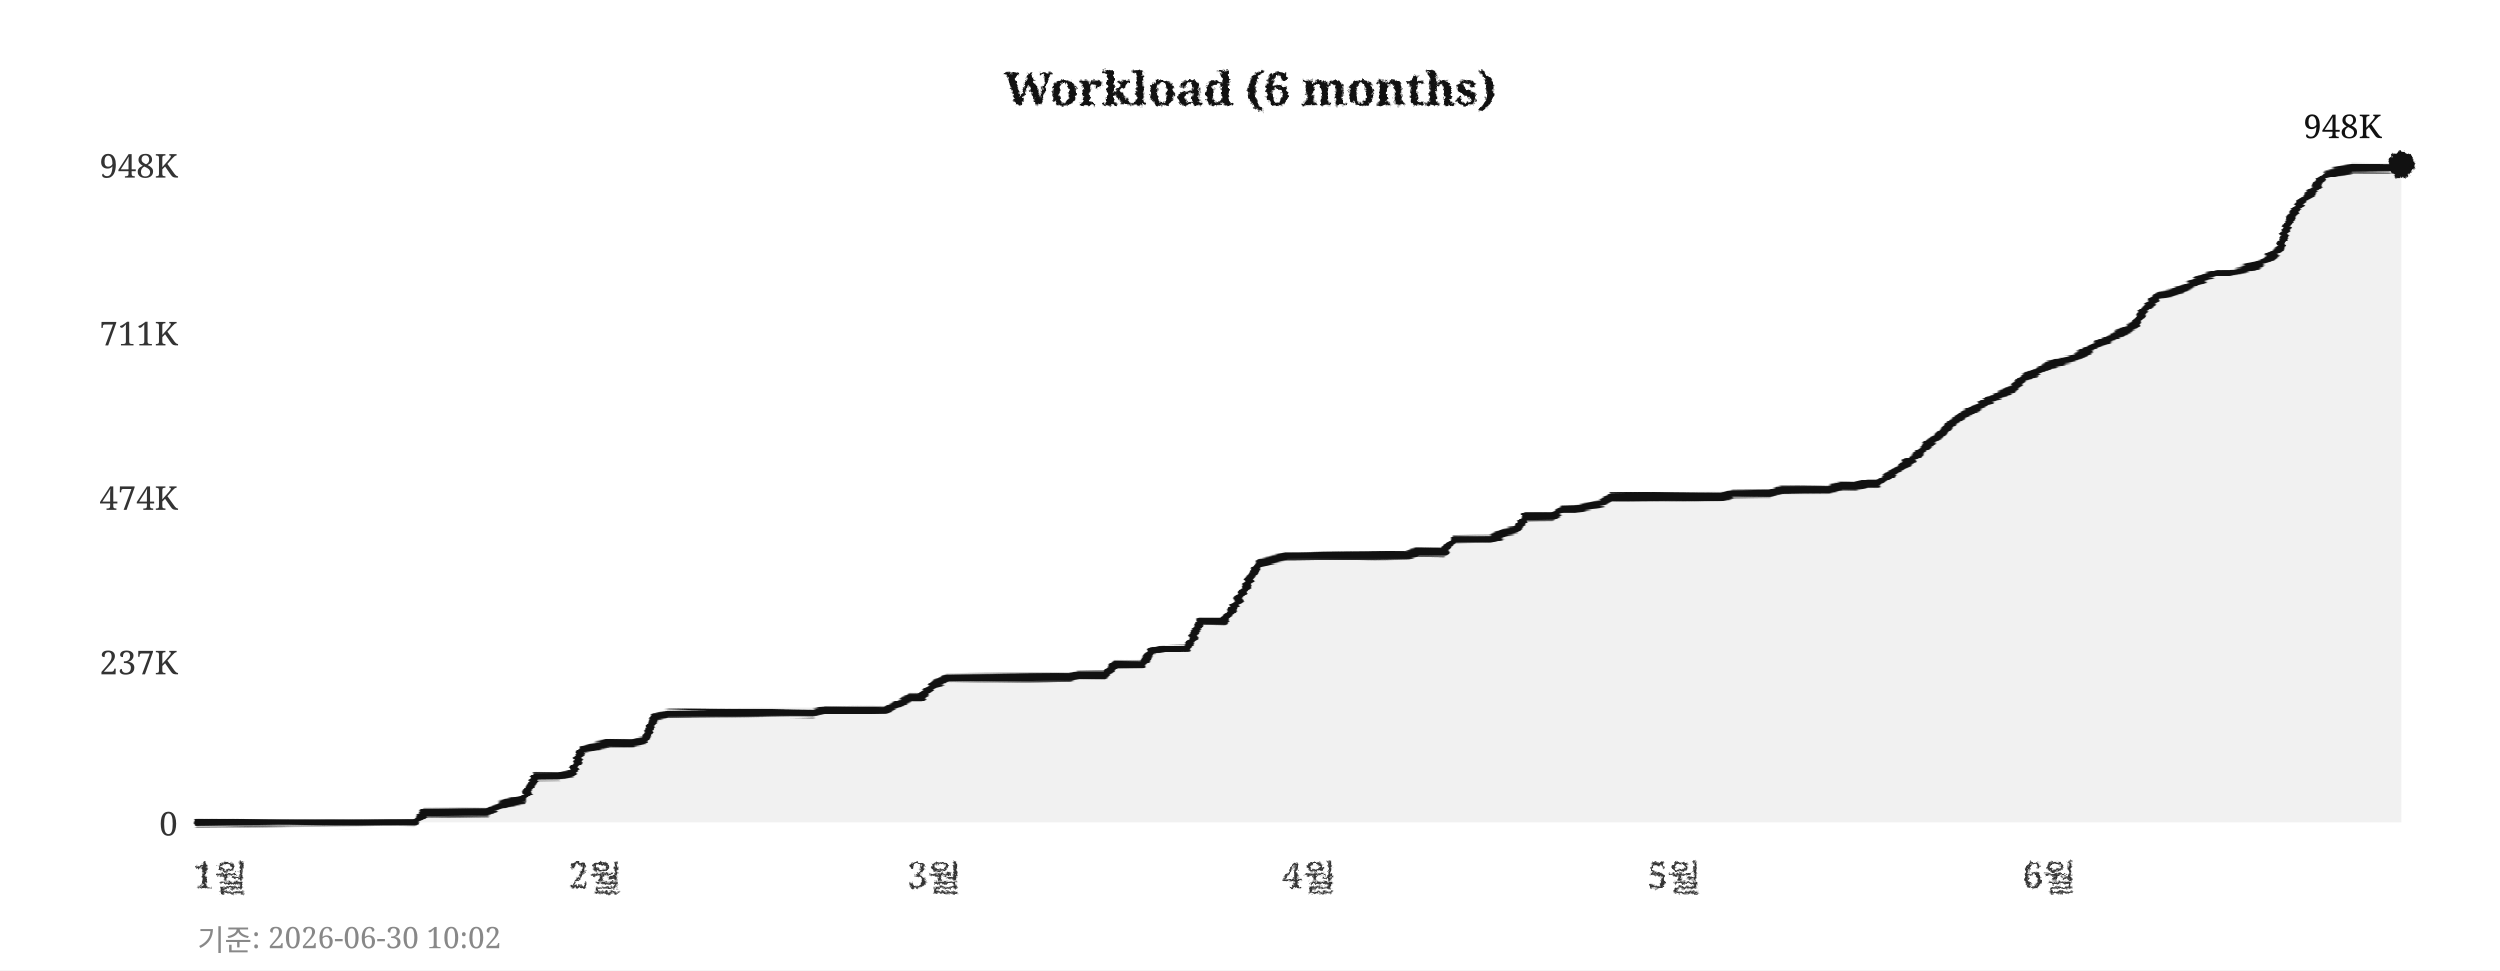
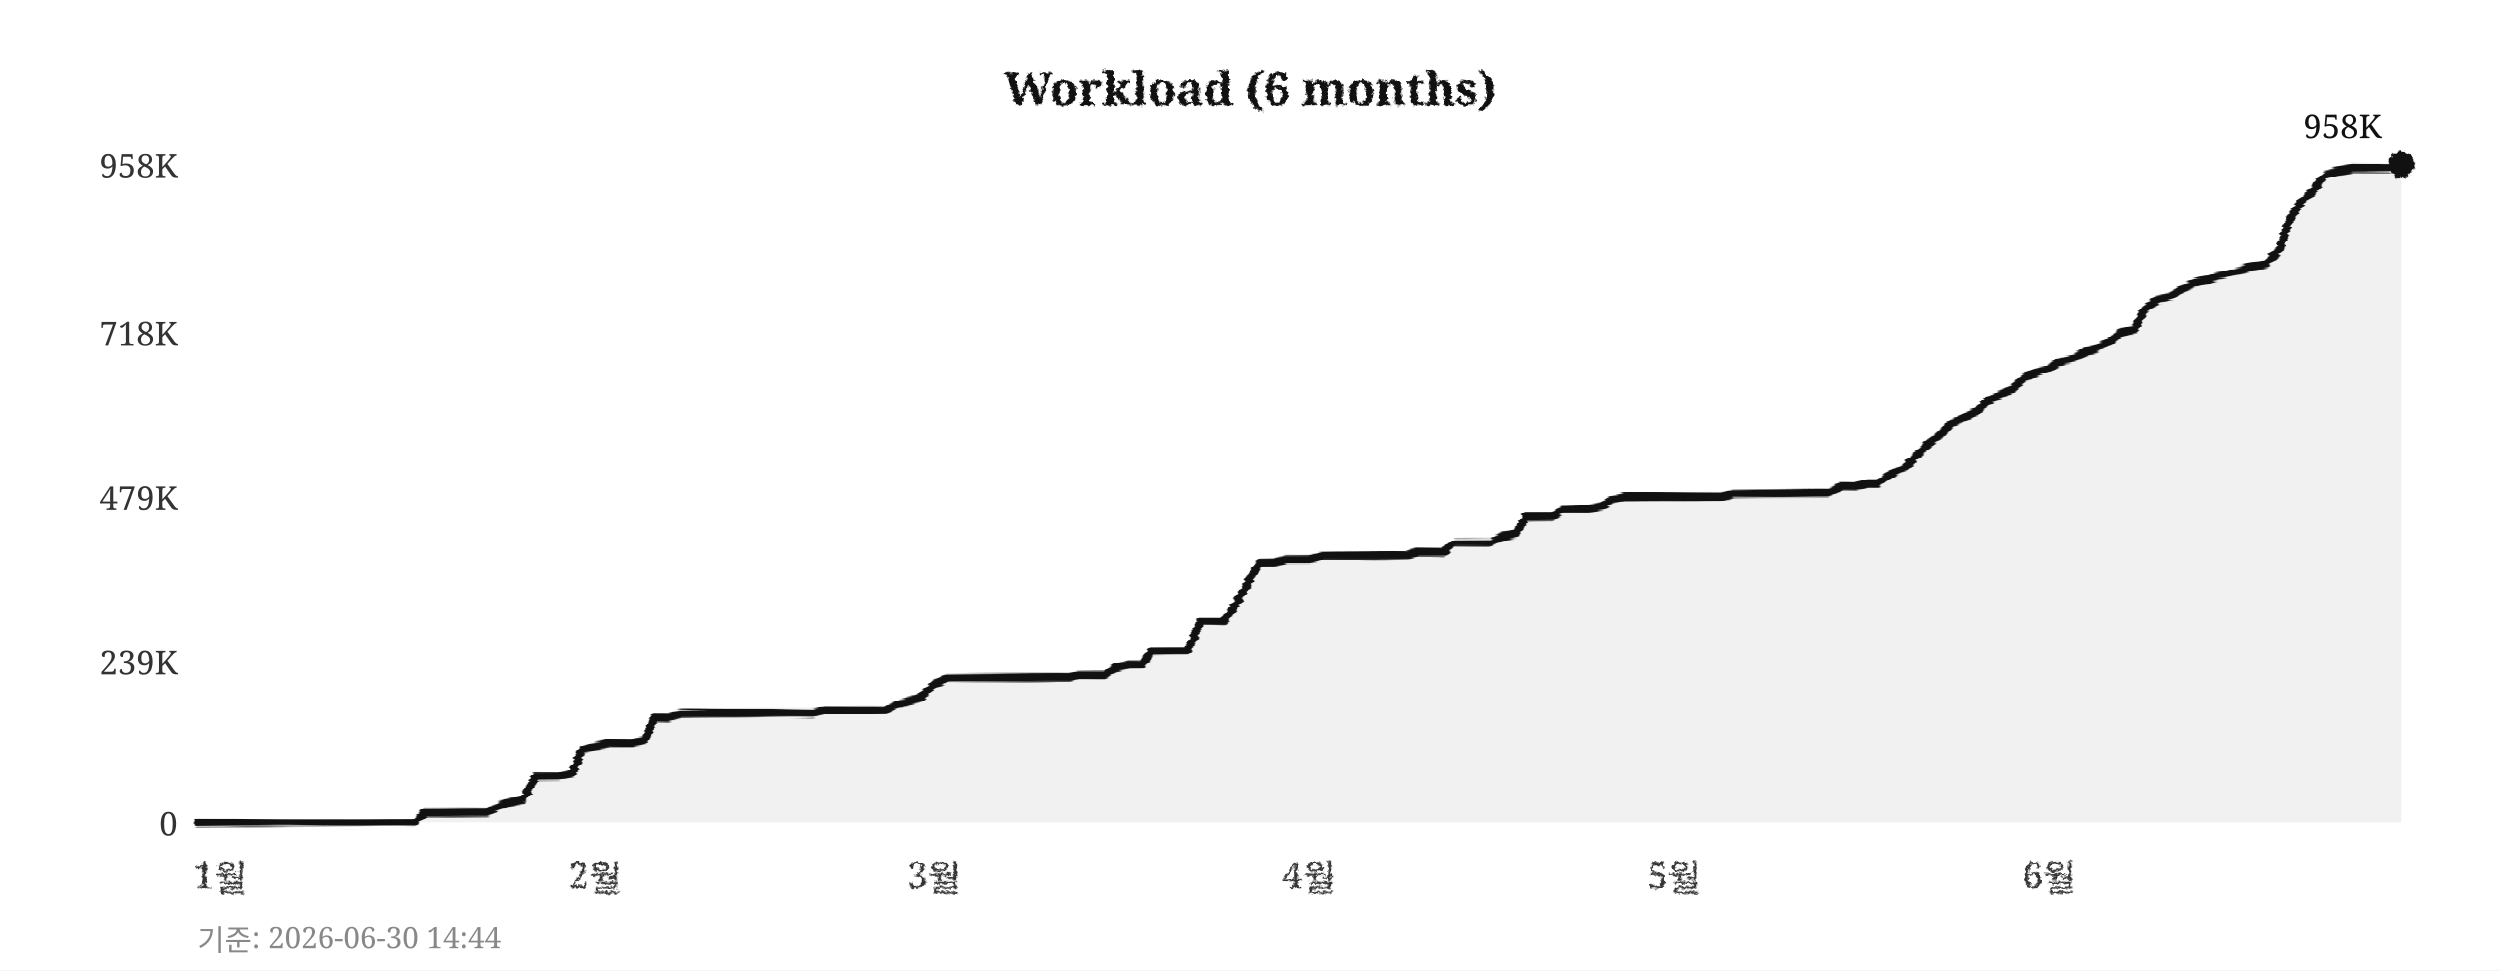
<svg xmlns="http://www.w3.org/2000/svg" width="760" height="295">
  <defs>
    <filter id="pencil" x="-5%" y="-5%" width="110%" height="110%">
      <feTurbulence type="fractalNoise" baseFrequency="0.9" numOctaves="4" seed="5" result="noise" />
      <feDisplacementMap in="SourceGraphic" in2="noise" scale="1.6" xChannelSelector="R" yChannelSelector="G" />
    </filter>
    <filter id="pline" x="-2%" y="-30%" width="104%" height="160%">
      <feTurbulence type="fractalNoise" baseFrequency="0.015 0.9" numOctaves="3" seed="11" result="noise" />
      <feDisplacementMap in="SourceGraphic" in2="noise" scale="1.8" xChannelSelector="R" yChannelSelector="G" />
    </filter>
    <filter id="rough" x="-5%" y="-5%" width="110%" height="110%">
      <feTurbulence type="turbulence" baseFrequency="0.05" numOctaves="2" seed="2" result="noise" />
      <feDisplacementMap in="SourceGraphic" in2="noise" scale="2" xChannelSelector="R" yChannelSelector="G" />
    </filter>
  </defs>
  <rect width="760" height="295" fill="#ffffff" />
  <text x="380" y="32" text-anchor="middle" font-size="14" font-weight="bold" font-family="Georgia,serif" fill="#111111" filter="url(#pencil)">Workload (6 months)</text>
  <line x1="60" y1="250" x2="730" y2="250" stroke="#cccccc" stroke-width="0.7" stroke-dasharray="4,5" filter="url(#rough)" />
  <text x="54" y="254" text-anchor="end" font-size="10" font-family="Georgia,serif" fill="#333333">0</text>
  <line x1="60" y1="201" x2="730" y2="201" stroke="#cccccc" stroke-width="0.7" stroke-dasharray="4,5" filter="url(#rough)" />
-   <text x="54" y="205" text-anchor="end" font-size="10" font-family="Georgia,serif" fill="#333333">237K</text>
+   <text x="54" y="205" text-anchor="end" font-size="10" font-family="Georgia,serif" fill="#333333">239K</text>
  <line x1="60" y1="151" x2="730" y2="151" stroke="#cccccc" stroke-width="0.7" stroke-dasharray="4,5" filter="url(#rough)" />
-   <text x="54" y="155" text-anchor="end" font-size="10" font-family="Georgia,serif" fill="#333333">474K</text>
+   <text x="54" y="155" text-anchor="end" font-size="10" font-family="Georgia,serif" fill="#333333">479K</text>
  <line x1="60" y1="101" x2="730" y2="101" stroke="#cccccc" stroke-width="0.7" stroke-dasharray="4,5" filter="url(#rough)" />
-   <text x="54" y="105" text-anchor="end" font-size="10" font-family="Georgia,serif" fill="#333333">711K</text>
+   <text x="54" y="105" text-anchor="end" font-size="10" font-family="Georgia,serif" fill="#333333">718K</text>
  <line x1="60" y1="50" x2="730" y2="50" stroke="#cccccc" stroke-width="0.7" stroke-dasharray="4,5" filter="url(#rough)" />
-   <text x="54" y="54" text-anchor="end" font-size="10" font-family="Georgia,serif" fill="#333333">948K</text>
+   <text x="54" y="54" text-anchor="end" font-size="10" font-family="Georgia,serif" fill="#333333">958K</text>
  <text x="67" y="270" text-anchor="middle" font-size="11" font-family="Georgia,serif" fill="#333333" filter="url(#pencil)">1월</text>
  <text x="181" y="270" text-anchor="middle" font-size="11" font-family="Georgia,serif" fill="#333333" filter="url(#pencil)">2월</text>
  <text x="284" y="270" text-anchor="middle" font-size="11" font-family="Georgia,serif" fill="#333333" filter="url(#pencil)">3월</text>
  <text x="398" y="270" text-anchor="middle" font-size="11" font-family="Georgia,serif" fill="#333333" filter="url(#pencil)">4월</text>
  <text x="509" y="270" text-anchor="middle" font-size="11" font-family="Georgia,serif" fill="#333333" filter="url(#pencil)">5월</text>
  <text x="623" y="270" text-anchor="middle" font-size="11" font-family="Georgia,serif" fill="#333333" filter="url(#pencil)">6월</text>
  <line x1="59" y1="42" x2="59" y2="256" stroke="#111111" stroke-width="2" filter="url(#pline)" />
  <line x1="52" y1="251" x2="738" y2="251" stroke="#111111" stroke-width="2" filter="url(#pline)" />
-   <polygon points="60,250 60,250 63,250 67,250 71,250 74,250 78,250 82,250 85,250 89,250 93,250 96,250 100,250 104,250 107,250 111,250 115,250 118,250 122,250 126,250 129,247 133,247 137,247 140,247 144,247 148,247 152,245 155,244 159,243 163,236 166,236 170,236 174,235 177,228 181,227 185,226 188,226 192,226 196,225 199,218 203,217 207,217 210,217 214,217 218,217 221,217 225,217 229,217 233,217 236,217 240,217 244,217 247,217 251,216 255,216 258,216 262,216 266,216 269,216 273,214 277,212 280,212 284,208 288,206 291,206 295,206 299,206 302,206 306,206 310,206 314,206 317,206 321,206 325,206 328,205 332,205 336,205 339,202 343,202 347,202 350,198 354,197 358,197 361,197 365,189 369,189 372,189 376,183 380,176 383,171 387,170 391,169 395,169 398,169 402,169 406,169 409,169 413,169 417,169 420,169 424,169 428,169 431,168 435,168 439,168 442,164 446,164 450,164 453,164 457,162 461,161 464,157 468,157 472,157 475,155 479,155 483,154 487,153 490,151 494,151 498,151 501,151 505,151 509,151 512,151 516,151 520,151 523,151 527,150 531,150 534,150 538,150 542,149 545,149 549,149 553,149 556,149 560,148 564,148 568,147 571,147 575,144 579,141 582,139 586,135 590,132 593,129 597,126 601,124 604,122 608,120 612,118 615,115 619,113 623,111 626,110 630,109 634,107 637,105 641,103 645,101 649,99 652,94 656,90 660,89 663,88 667,86 671,84 674,83 678,83 682,82 685,81 689,79 693,76 696,67 700,61 704,57 707,53 711,52 715,51 718,51 722,51 726,51 730,50 730,250" fill="#e8e8e8" opacity="0.6" />
-   <polyline points="60,250 63,250 67,250 71,250 74,250 78,250 82,250 85,250 89,250 93,250 96,250 100,250 104,250 107,250 111,250 115,250 118,250 122,250 126,250 129,247 133,247 137,247 140,247 144,247 148,247 152,245 155,244 159,243 163,236 166,236 170,236 174,235 177,228 181,227 185,226 188,226 192,226 196,225 199,218 203,217 207,217 210,217 214,217 218,217 221,217 225,217 229,217 233,217 236,217 240,217 244,217 247,217 251,216 255,216 258,216 262,216 266,216 269,216 273,214 277,212 280,212 284,208 288,206 291,206 295,206 299,206 302,206 306,206 310,206 314,206 317,206 321,206 325,206 328,205 332,205 336,205 339,202 343,202 347,202 350,198 354,197 358,197 361,197 365,189 369,189 372,189 376,183 380,176 383,171 387,170 391,169 395,169 398,169 402,169 406,169 409,169 413,169 417,169 420,169 424,169 428,169 431,168 435,168 439,168 442,164 446,164 450,164 453,164 457,162 461,161 464,157 468,157 472,157 475,155 479,155 483,154 487,153 490,151 494,151 498,151 501,151 505,151 509,151 512,151 516,151 520,151 523,151 527,150 531,150 534,150 538,150 542,149 545,149 549,149 553,149 556,149 560,148 564,148 568,147 571,147 575,144 579,141 582,139 586,135 590,132 593,129 597,126 601,124 604,122 608,120 612,118 615,115 619,113 623,111 626,110 630,109 634,107 637,105 641,103 645,101 649,99 652,94 656,90 660,89 663,88 667,86 671,84 674,83 678,83 682,82 685,81 689,79 693,76 696,67 700,61 704,57 707,53 711,52 715,51 718,51 722,51 726,51 730,50" fill="none" stroke="#111111" stroke-width="2.4" stroke-linejoin="round" stroke-linecap="round" filter="url(#pline)" />
+   <polygon points="60,250 60,250 63,250 67,250 71,250 74,250 78,250 82,250 85,250 89,250 93,250 96,250 100,250 104,250 107,250 111,250 115,250 118,250 122,250 126,250 129,247 133,247 137,247 140,247 144,247 148,247 152,245 155,244 159,243 163,236 166,236 170,236 174,235 177,228 181,227 185,226 188,226 192,226 196,225 199,218 203,218 207,217 210,217 214,217 218,217 221,217 225,217 229,217 233,217 236,217 240,217 244,217 247,217 251,216 255,216 258,216 262,216 266,216 269,216 273,214 277,213 280,212 284,208 288,206 291,206 295,206 299,206 302,206 306,206 310,206 314,206 317,206 321,206 325,206 328,205 332,205 336,205 339,203 343,202 347,202 350,198 354,198 358,198 361,198 365,189 369,189 372,189 376,183 380,176 383,171 387,171 391,170 395,170 398,170 402,169 406,169 409,169 413,169 417,169 420,169 424,169 428,169 431,168 435,168 439,168 442,165 446,165 450,165 453,165 457,163 461,162 464,157 468,157 472,157 475,155 479,155 483,155 487,154 490,152 494,151 498,151 501,151 505,151 509,151 512,151 516,151 520,151 523,151 527,150 531,150 534,150 538,150 542,150 545,150 549,150 553,150 556,150 560,148 564,148 568,147 571,147 575,144 579,142 582,139 586,135 590,132 593,129 597,127 601,125 604,122 608,120 612,118 615,115 619,113 623,112 626,110 630,109 634,107 637,106 641,104 645,101 649,100 652,94 656,91 660,90 663,88 667,86 671,85 674,84 678,83 682,82 685,81 689,80 693,76 696,67 700,61 704,57 707,53 711,52 715,51 718,51 722,51 726,51 730,50 730,250" fill="#e8e8e8" opacity="0.6" />
+   <polyline points="60,250 63,250 67,250 71,250 74,250 78,250 82,250 85,250 89,250 93,250 96,250 100,250 104,250 107,250 111,250 115,250 118,250 122,250 126,250 129,247 133,247 137,247 140,247 144,247 148,247 152,245 155,244 159,243 163,236 166,236 170,236 174,235 177,228 181,227 185,226 188,226 192,226 196,225 199,218 203,218 207,217 210,217 214,217 218,217 221,217 225,217 229,217 233,217 236,217 240,217 244,217 247,217 251,216 255,216 258,216 262,216 266,216 269,216 273,214 277,213 280,212 284,208 288,206 291,206 295,206 299,206 302,206 306,206 310,206 314,206 317,206 321,206 325,206 328,205 332,205 336,205 339,203 343,202 347,202 350,198 354,198 358,198 361,198 365,189 369,189 372,189 376,183 380,176 383,171 387,171 391,170 395,170 398,170 402,169 406,169 409,169 413,169 417,169 420,169 424,169 428,169 431,168 435,168 439,168 442,165 446,165 450,165 453,165 457,163 461,162 464,157 468,157 472,157 475,155 479,155 483,155 487,154 490,152 494,151 498,151 501,151 505,151 509,151 512,151 516,151 520,151 523,151 527,150 531,150 534,150 538,150 542,150 545,150 549,150 553,150 556,150 560,148 564,148 568,147 571,147 575,144 579,142 582,139 586,135 590,132 593,129 597,127 601,125 604,122 608,120 612,118 615,115 619,113 623,112 626,110 630,109 634,107 637,106 641,104 645,101 649,100 652,94 656,91 660,90 663,88 667,86 671,85 674,84 678,83 682,82 685,81 689,80 693,76 696,67 700,61 704,57 707,53 711,52 715,51 718,51 722,51 726,51 730,50" fill="none" stroke="#111111" stroke-width="2.4" stroke-linejoin="round" stroke-linecap="round" filter="url(#pline)" />
  <circle cx="730" cy="50" r="4" fill="#111111" filter="url(#pencil)" />
-   <text x="724" y="42" text-anchor="end" font-size="10" font-family="Georgia,serif" fill="#111111">948K</text>
-   <text x="60" y="289" font-size="9" font-family="Georgia,serif" fill="#888888">기준: 2026-06-30 10:02</text>
+   <text x="724" y="42" text-anchor="end" font-size="10" font-family="Georgia,serif" fill="#111111">958K</text>
+   <text x="60" y="289" font-size="9" font-family="Georgia,serif" fill="#888888">기준: 2026-06-30 14:44</text>
</svg>
